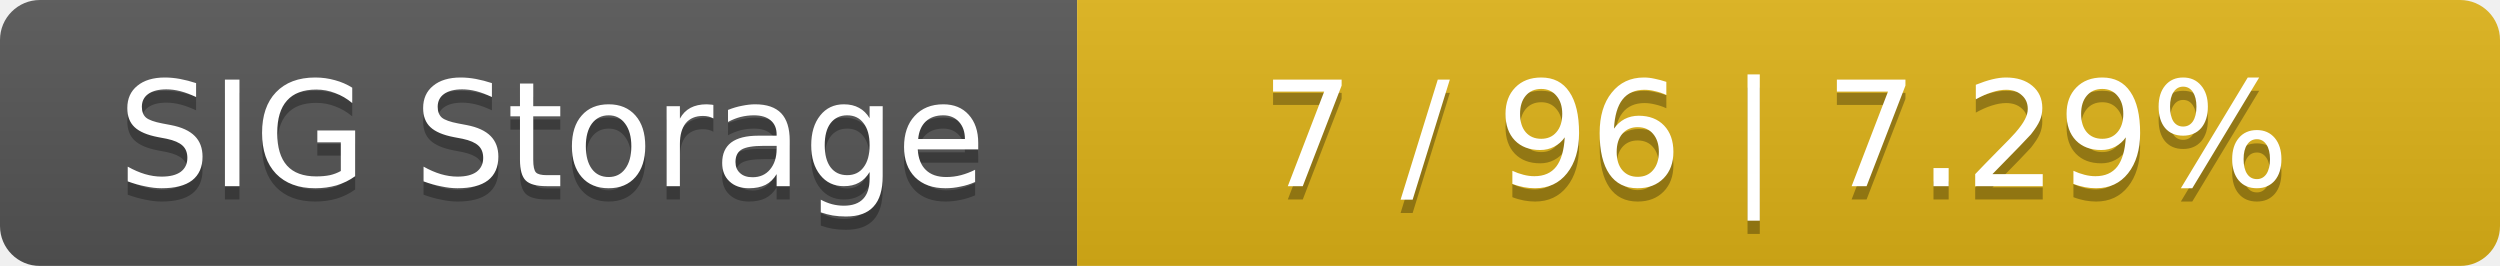
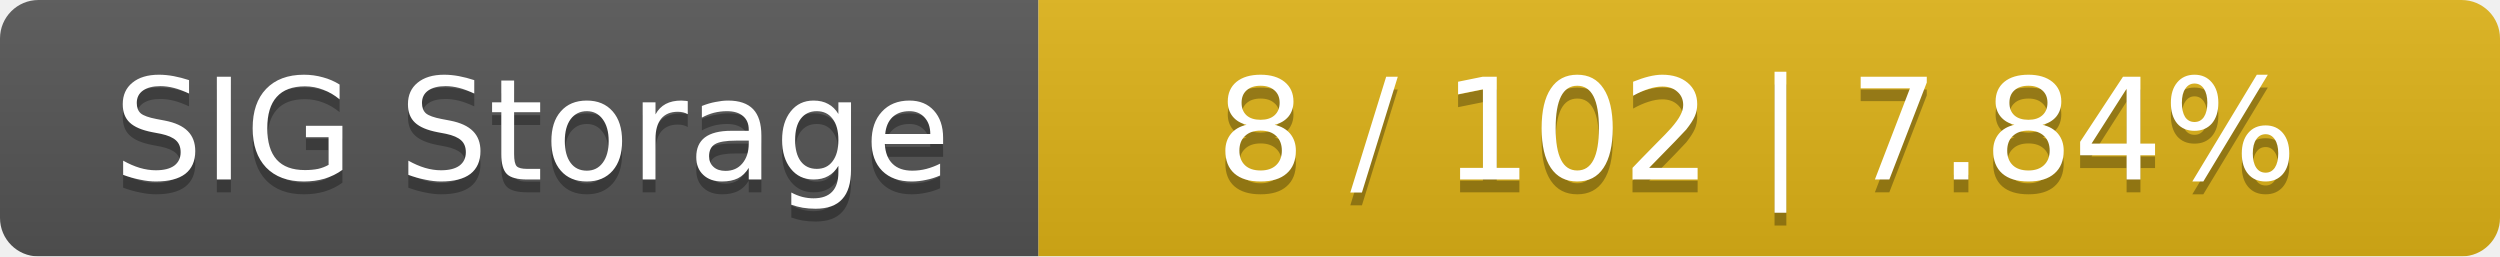
- <svg xmlns="http://www.w3.org/2000/svg" width="188" height="20">
+ <svg xmlns="http://www.w3.org/2000/svg" width="195" height="20">
  <linearGradient id="smooth" x2="0" y2="100%">
    <stop offset="0" stop-color="#bbb" stop-opacity=".1" />
    <stop offset="1" stop-opacity=".1" />
  </linearGradient>
  <mask id="round">
-     <rect width="188" height="20" rx="3" fill="#fff" />
+     <rect width="195" height="20" rx="3" fill="#fff" />
  </mask>
  <g mask="url(#round)">
    <rect width="81" height="20" fill="#555" />
-     <rect x="81" width="107" height="20" fill="#dfb317" />
-     <rect width="188" height="20" fill="url(#smooth)" />
+     <rect x="81" width="114" height="20" fill="#dfb317" />
+     <rect width="195" height="20" fill="url(#smooth)" />
  </g>
  <g fill="#fff" text-anchor="middle" font-family="DejaVu Sans,Verdana,Geneva,sans-serif" font-size="11">
    <text x="41.5" y="15" fill="#010101" fill-opacity=".3">SIG Storage</text>
    <text x="41.5" y="14">SIG Storage</text>
-     <text x="133.5" y="15" fill="#010101" fill-opacity=".3">7 / 96    |    7.29%</text>
-     <text x="133.5" y="14">7 / 96    |    7.29%</text>
+     <text x="137" y="15" fill="#010101" fill-opacity=".3">8 / 102    |    7.84%</text>
+     <text x="137" y="14">8 / 102    |    7.84%</text>
  </g>
</svg>
